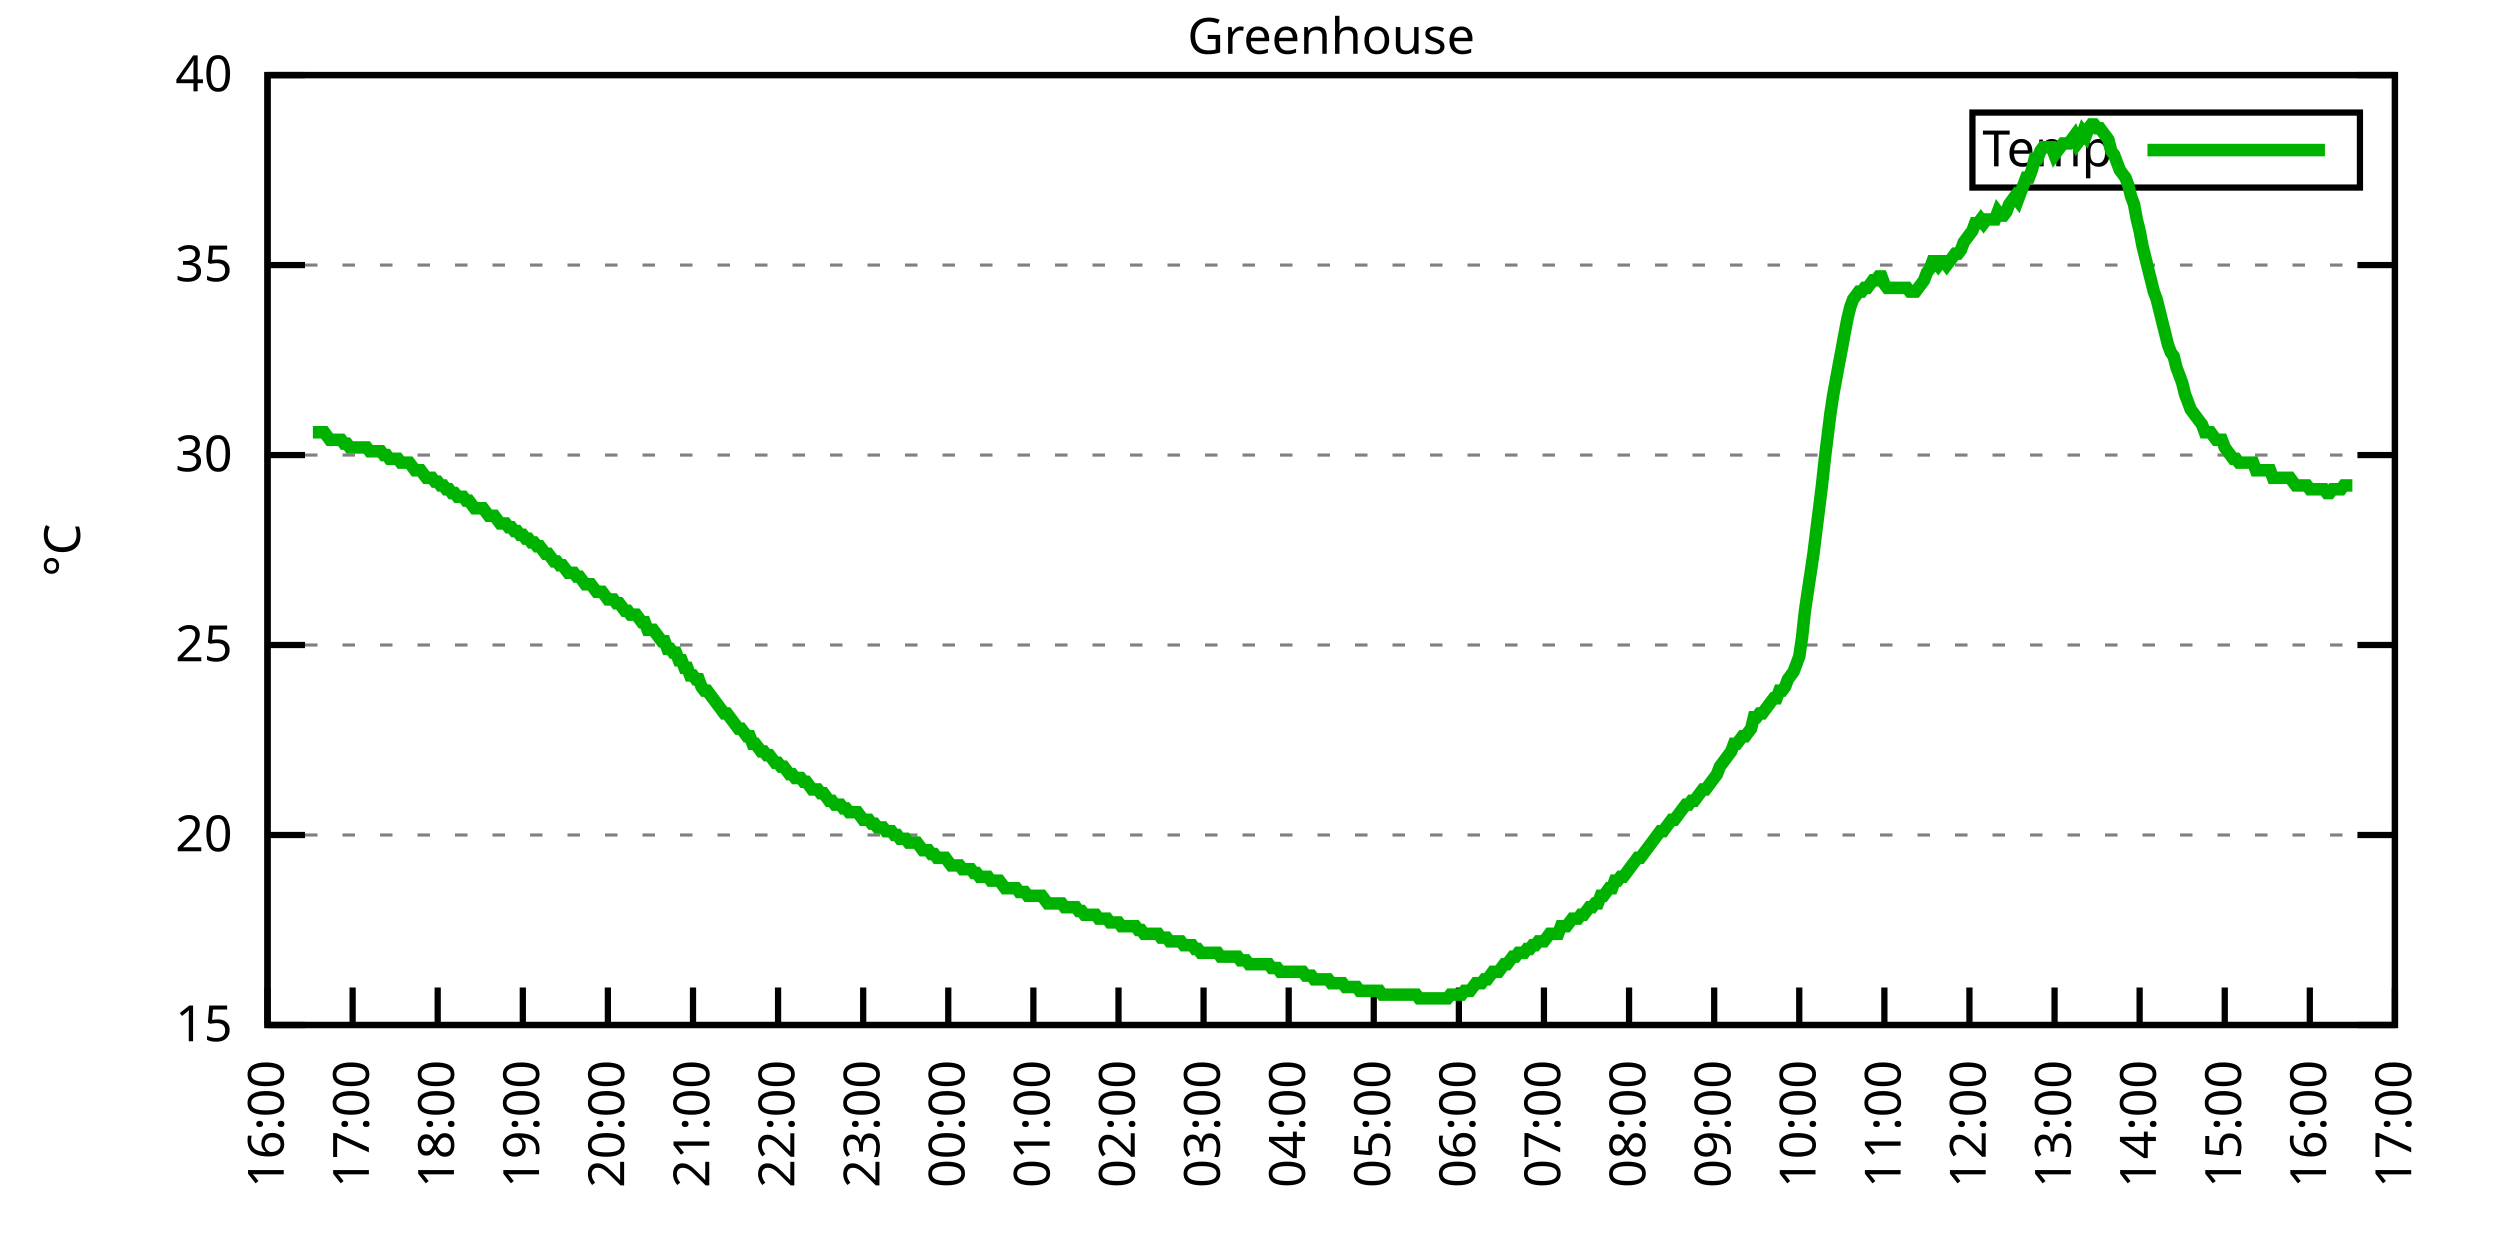
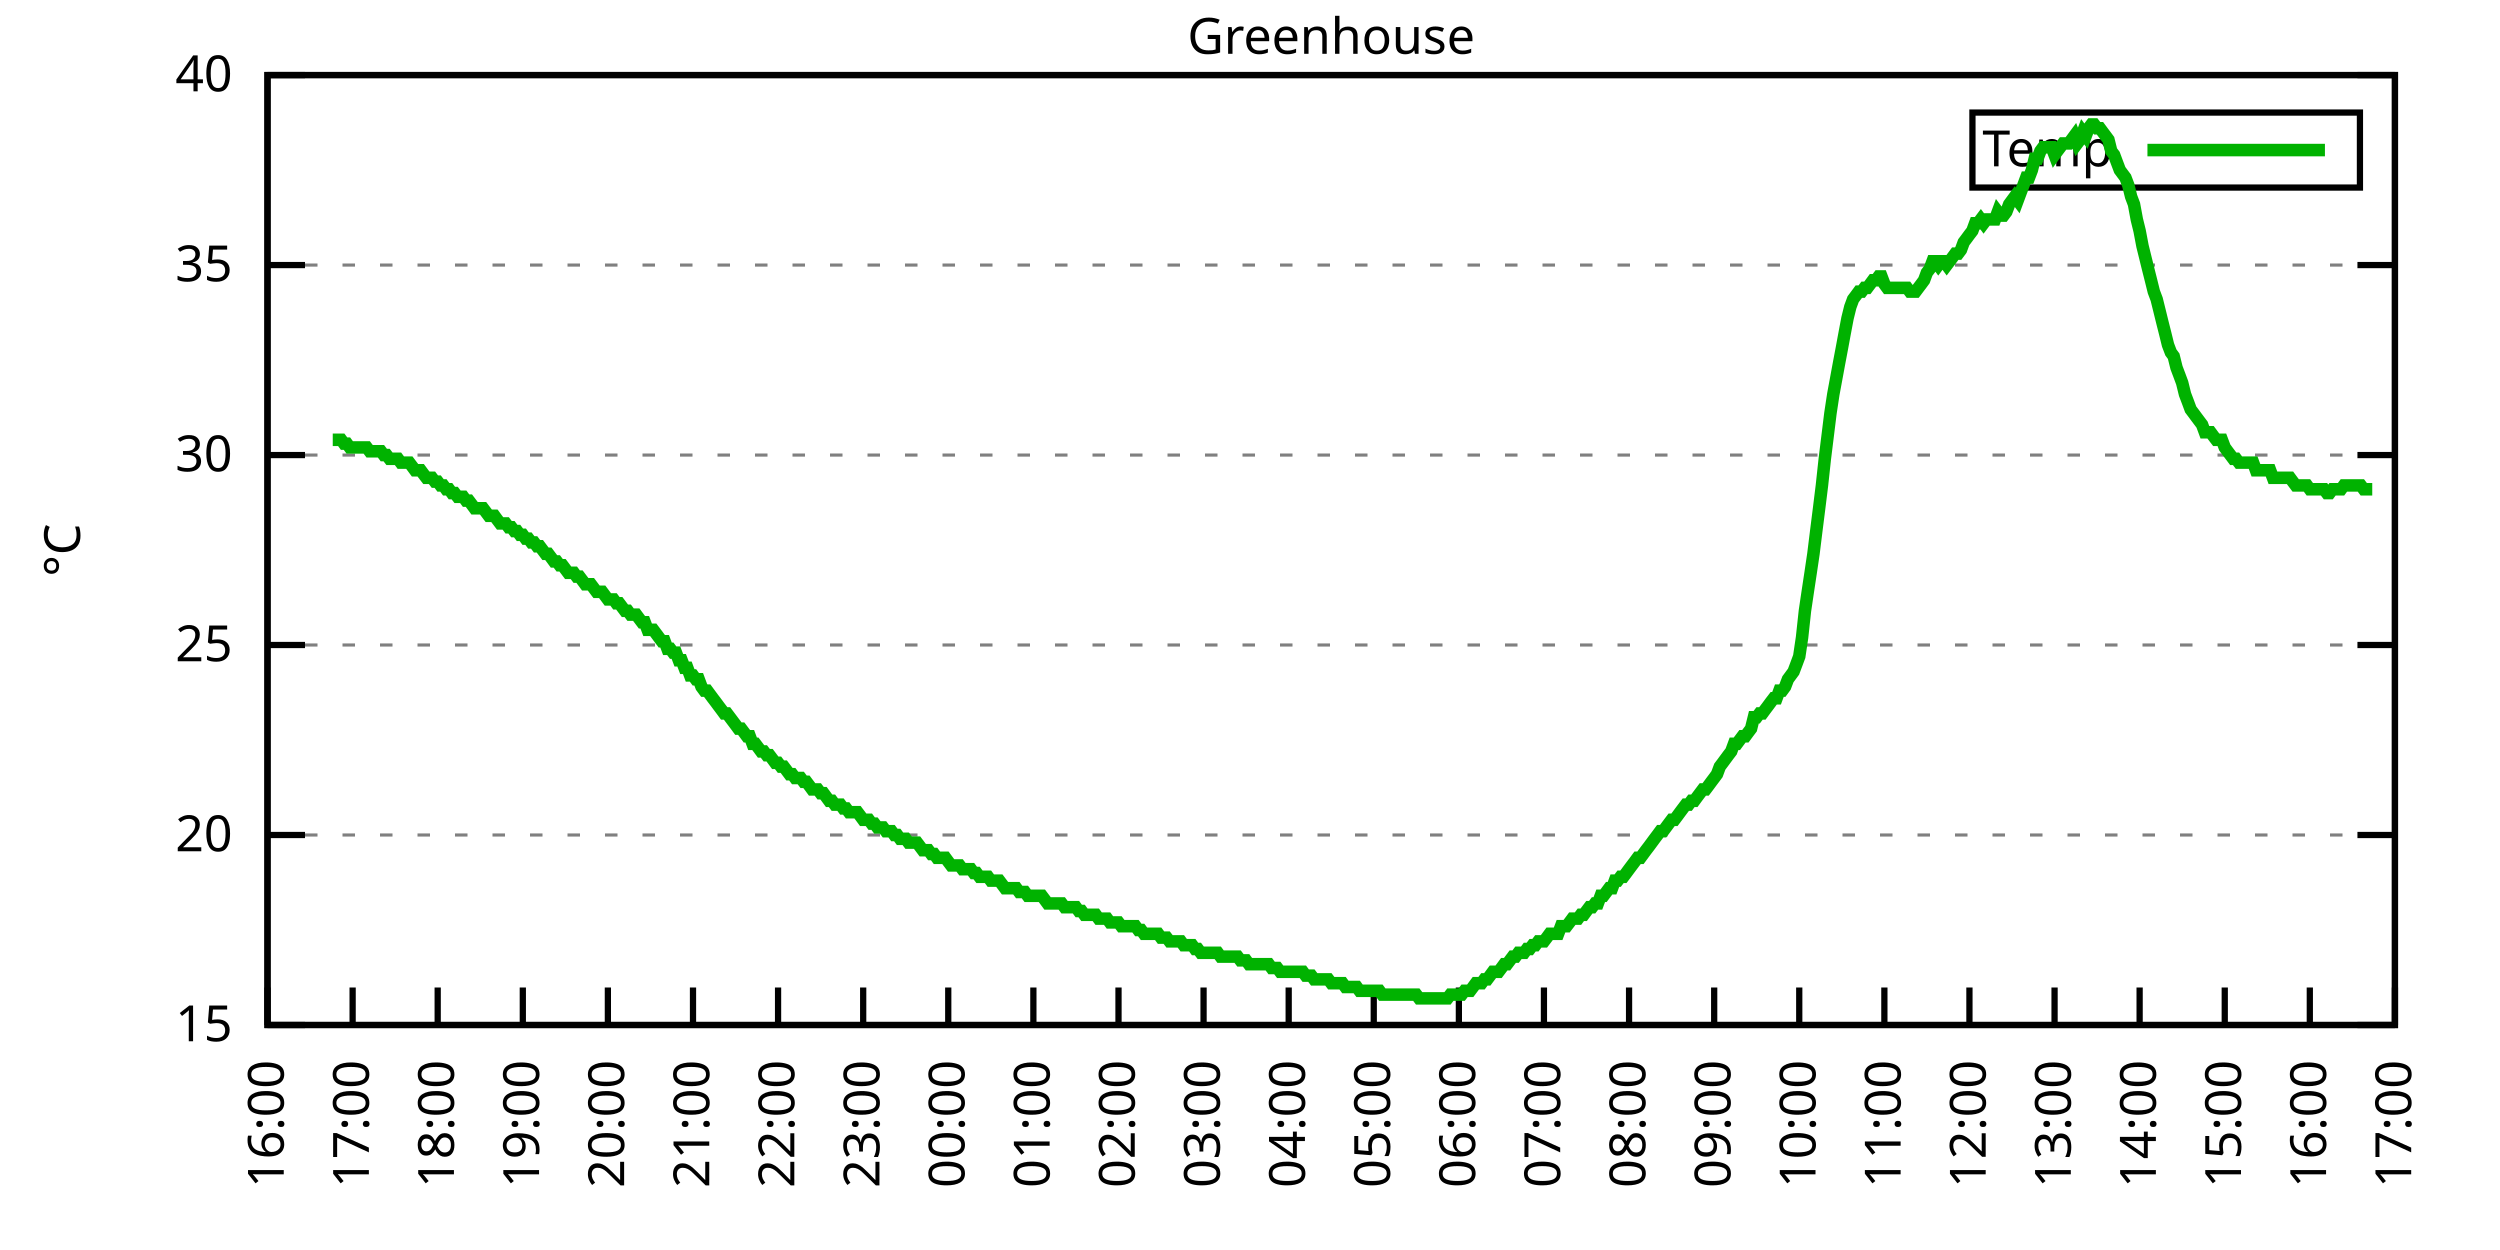
<svg xmlns="http://www.w3.org/2000/svg" xmlns:xlink="http://www.w3.org/1999/xlink" width="400" height="200" viewBox="0 0 400 200">
  <g id="gnuplot_canvas">
    <rect x="0" y="0" width="400" height="200" fill="none" />
    <defs>
      <circle id="gpDot" r="0.5" stroke-width="0.5" stroke="currentColor" />
      <path id="gpPt0" stroke-width="0.333" stroke="currentColor" d="M-1,0 h2 M0,-1 v2" />
      <path id="gpPt1" stroke-width="0.333" stroke="currentColor" d="M-1,-1 L1,1 M1,-1 L-1,1" />
      <path id="gpPt2" stroke-width="0.333" stroke="currentColor" d="M-1,0 L1,0 M0,-1 L0,1 M-1,-1 L1,1 M-1,1 L1,-1" />
      <rect id="gpPt3" stroke-width="0.333" stroke="currentColor" x="-1" y="-1" width="2" height="2" />
      <rect id="gpPt4" stroke-width="0.333" stroke="currentColor" fill="currentColor" x="-1" y="-1" width="2" height="2" />
      <circle id="gpPt5" stroke-width="0.333" stroke="currentColor" cx="0" cy="0" r="1" />
      <use xlink:href="#gpPt5" id="gpPt6" fill="currentColor" stroke="none" />
      <path id="gpPt7" stroke-width="0.333" stroke="currentColor" d="M0,-1.33 L-1.33,0.67 L1.33,0.67 z" />
      <use xlink:href="#gpPt7" id="gpPt8" fill="currentColor" stroke="none" />
      <use xlink:href="#gpPt7" id="gpPt9" stroke="currentColor" transform="rotate(180)" />
      <use xlink:href="#gpPt9" id="gpPt10" fill="currentColor" stroke="none" />
      <use xlink:href="#gpPt3" id="gpPt11" stroke="currentColor" transform="rotate(45)" />
      <use xlink:href="#gpPt11" id="gpPt12" fill="currentColor" stroke="none" />
      <path id="gpPt13" stroke-width="0.333" stroke="currentColor" d="M0,1.330 L1.265,0.411 L0.782,-1.067 L-0.782,-1.076 L-1.265,0.411 z" />
      <use xlink:href="#gpPt13" id="gpPt14" fill="currentColor" stroke="none" />
      <filter id="textbox" filterUnits="objectBoundingBox" x="0" y="0" height="1" width="1">
        <feFlood flood-color="white" flood-opacity="1" result="bgnd" />
        <feComposite in="SourceGraphic" in2="bgnd" operator="atop" />
      </filter>
      <filter id="greybox" filterUnits="objectBoundingBox" x="0" y="0" height="1" width="1">
        <feFlood flood-color="lightgrey" flood-opacity="1" result="grey" />
        <feComposite in="SourceGraphic" in2="grey" operator="atop" />
      </filter>
    </defs>
    <g fill="none" color="white" stroke="currentColor" stroke-width="1.00" stroke-linecap="butt" stroke-linejoin="miter">
</g>
    <g fill="none" color="black" stroke="currentColor" stroke-width="1.00" stroke-linecap="butt" stroke-linejoin="miter">
      <g stroke="none" shape-rendering="crispEdges">
        <polygon fill="rgb(255, 255, 255)" points="42.80,164.00 383.18,164.00 383.18,12.02 42.80,12.02 " />
      </g>
    </g>
    <g fill="none" color="black" stroke="currentColor" stroke-width="1.00" stroke-linecap="butt" stroke-linejoin="miter">
</g>
    <g fill="none" color="black" stroke="black" stroke-width="0.50" stroke-linecap="butt" stroke-linejoin="miter">
</g>
    <g fill="none" color="gray" stroke="currentColor" stroke-width="0.50" stroke-linecap="butt" stroke-linejoin="miter">
      <path stroke="gray" stroke-dasharray="2,4" class="gridline" d="M42.80,164.00 L383.19,164.00  " />
    </g>
    <g fill="none" color="gray" stroke="gray" stroke-width="1.00" stroke-linecap="butt" stroke-linejoin="miter">
</g>
    <g fill="none" color="black" stroke="currentColor" stroke-width="1.00" stroke-linecap="butt" stroke-linejoin="miter">
      <path stroke="black" d="M42.80,164.00 L48.80,164.00 M383.19,164.00 L377.19,164.00  " />
      <g transform="translate(37.20,166.60)" stroke="none" fill="black" font-family="Sans" font-size="8.00" text-anchor="end">
        <text>
          <tspan font-family="Sans"> 15</tspan>
        </text>
      </g>
    </g>
    <g fill="none" color="black" stroke="currentColor" stroke-width="1.00" stroke-linecap="butt" stroke-linejoin="miter">
</g>
    <g fill="none" color="black" stroke="black" stroke-width="0.50" stroke-linecap="butt" stroke-linejoin="miter">
</g>
    <g fill="none" color="gray" stroke="currentColor" stroke-width="0.50" stroke-linecap="butt" stroke-linejoin="miter">
      <path stroke="gray" stroke-dasharray="2,4" class="gridline" d="M42.80,133.60 L383.19,133.60  " />
    </g>
    <g fill="none" color="gray" stroke="gray" stroke-width="1.00" stroke-linecap="butt" stroke-linejoin="miter">
</g>
    <g fill="none" color="black" stroke="currentColor" stroke-width="1.00" stroke-linecap="butt" stroke-linejoin="miter">
      <path stroke="black" d="M42.80,133.60 L48.80,133.60 M383.19,133.60 L377.19,133.60  " />
      <g transform="translate(37.20,136.20)" stroke="none" fill="black" font-family="Sans" font-size="8.00" text-anchor="end">
        <text>
          <tspan font-family="Sans"> 20</tspan>
        </text>
      </g>
    </g>
    <g fill="none" color="black" stroke="currentColor" stroke-width="1.00" stroke-linecap="butt" stroke-linejoin="miter">
</g>
    <g fill="none" color="black" stroke="black" stroke-width="0.50" stroke-linecap="butt" stroke-linejoin="miter">
</g>
    <g fill="none" color="gray" stroke="currentColor" stroke-width="0.50" stroke-linecap="butt" stroke-linejoin="miter">
      <path stroke="gray" stroke-dasharray="2,4" class="gridline" d="M42.80,103.20 L383.19,103.20  " />
    </g>
    <g fill="none" color="gray" stroke="gray" stroke-width="1.00" stroke-linecap="butt" stroke-linejoin="miter">
</g>
    <g fill="none" color="black" stroke="currentColor" stroke-width="1.00" stroke-linecap="butt" stroke-linejoin="miter">
      <path stroke="black" d="M42.80,103.20 L48.80,103.20 M383.19,103.20 L377.19,103.20  " />
      <g transform="translate(37.20,105.80)" stroke="none" fill="black" font-family="Sans" font-size="8.00" text-anchor="end">
        <text>
          <tspan font-family="Sans"> 25</tspan>
        </text>
      </g>
    </g>
    <g fill="none" color="black" stroke="currentColor" stroke-width="1.00" stroke-linecap="butt" stroke-linejoin="miter">
</g>
    <g fill="none" color="black" stroke="black" stroke-width="0.50" stroke-linecap="butt" stroke-linejoin="miter">
</g>
    <g fill="none" color="gray" stroke="currentColor" stroke-width="0.50" stroke-linecap="butt" stroke-linejoin="miter">
      <path stroke="gray" stroke-dasharray="2,4" class="gridline" d="M42.80,72.81 L383.19,72.81  " />
    </g>
    <g fill="none" color="gray" stroke="gray" stroke-width="1.00" stroke-linecap="butt" stroke-linejoin="miter">
</g>
    <g fill="none" color="black" stroke="currentColor" stroke-width="1.00" stroke-linecap="butt" stroke-linejoin="miter">
      <path stroke="black" d="M42.80,72.81 L48.80,72.81 M383.19,72.81 L377.19,72.81  " />
      <g transform="translate(37.20,75.41)" stroke="none" fill="black" font-family="Sans" font-size="8.00" text-anchor="end">
        <text>
          <tspan font-family="Sans"> 30</tspan>
        </text>
      </g>
    </g>
    <g fill="none" color="black" stroke="currentColor" stroke-width="1.00" stroke-linecap="butt" stroke-linejoin="miter">
</g>
    <g fill="none" color="black" stroke="black" stroke-width="0.50" stroke-linecap="butt" stroke-linejoin="miter">
</g>
    <g fill="none" color="gray" stroke="currentColor" stroke-width="0.50" stroke-linecap="butt" stroke-linejoin="miter">
      <path stroke="gray" stroke-dasharray="2,4" class="gridline" d="M42.80,42.41 L383.19,42.41  " />
    </g>
    <g fill="none" color="gray" stroke="gray" stroke-width="1.00" stroke-linecap="butt" stroke-linejoin="miter">
</g>
    <g fill="none" color="black" stroke="currentColor" stroke-width="1.00" stroke-linecap="butt" stroke-linejoin="miter">
      <path stroke="black" d="M42.80,42.41 L48.80,42.41 M383.19,42.41 L377.19,42.41  " />
      <g transform="translate(37.20,45.01)" stroke="none" fill="black" font-family="Sans" font-size="8.00" text-anchor="end">
        <text>
          <tspan font-family="Sans"> 35</tspan>
        </text>
      </g>
    </g>
    <g fill="none" color="black" stroke="currentColor" stroke-width="1.00" stroke-linecap="butt" stroke-linejoin="miter">
</g>
    <g fill="none" color="black" stroke="black" stroke-width="0.50" stroke-linecap="butt" stroke-linejoin="miter">
</g>
    <g fill="none" color="gray" stroke="currentColor" stroke-width="0.50" stroke-linecap="butt" stroke-linejoin="miter">
      <path stroke="gray" stroke-dasharray="2,4" class="gridline" d="M42.80,12.01 L383.19,12.01  " />
    </g>
    <g fill="none" color="gray" stroke="gray" stroke-width="1.00" stroke-linecap="butt" stroke-linejoin="miter">
</g>
    <g fill="none" color="black" stroke="currentColor" stroke-width="1.00" stroke-linecap="butt" stroke-linejoin="miter">
      <path stroke="black" d="M42.80,12.01 L48.80,12.01 M383.19,12.01 L377.19,12.01  " />
      <g transform="translate(37.20,14.61)" stroke="none" fill="black" font-family="Sans" font-size="8.00" text-anchor="end">
        <text>
          <tspan font-family="Sans"> 40</tspan>
        </text>
      </g>
    </g>
    <g fill="none" color="black" stroke="currentColor" stroke-width="1.00" stroke-linecap="butt" stroke-linejoin="miter">
      <path stroke="black" d="M42.80,164.00 L42.80,158.00  " />
      <g transform="translate(45.40,169.60) rotate(270.00)" stroke="none" fill="black" font-family="Sans" font-size="8.00" text-anchor="end">
        <text>
          <tspan font-family="Sans">16:00</tspan>
        </text>
      </g>
    </g>
    <g fill="none" color="black" stroke="currentColor" stroke-width="1.00" stroke-linecap="butt" stroke-linejoin="miter">
      <path stroke="black" d="M56.42,164.00 L56.42,158.00  " />
      <g transform="translate(59.02,169.60) rotate(270.00)" stroke="none" fill="black" font-family="Sans" font-size="8.00" text-anchor="end">
        <text>
          <tspan font-family="Sans">17:00</tspan>
        </text>
      </g>
    </g>
    <g fill="none" color="black" stroke="currentColor" stroke-width="1.00" stroke-linecap="butt" stroke-linejoin="miter">
      <path stroke="black" d="M70.03,164.00 L70.03,158.00  " />
      <g transform="translate(72.63,169.60) rotate(270.00)" stroke="none" fill="black" font-family="Sans" font-size="8.00" text-anchor="end">
        <text>
          <tspan font-family="Sans">18:00</tspan>
        </text>
      </g>
    </g>
    <g fill="none" color="black" stroke="currentColor" stroke-width="1.00" stroke-linecap="butt" stroke-linejoin="miter">
      <path stroke="black" d="M83.65,164.00 L83.65,158.00  " />
      <g transform="translate(86.25,169.60) rotate(270.00)" stroke="none" fill="black" font-family="Sans" font-size="8.00" text-anchor="end">
        <text>
          <tspan font-family="Sans">19:00</tspan>
        </text>
      </g>
    </g>
    <g fill="none" color="black" stroke="currentColor" stroke-width="1.00" stroke-linecap="butt" stroke-linejoin="miter">
      <path stroke="black" d="M97.26,164.00 L97.26,158.00  " />
      <g transform="translate(99.86,169.60) rotate(270.00)" stroke="none" fill="black" font-family="Sans" font-size="8.00" text-anchor="end">
        <text>
          <tspan font-family="Sans">20:00</tspan>
        </text>
      </g>
    </g>
    <g fill="none" color="black" stroke="currentColor" stroke-width="1.00" stroke-linecap="butt" stroke-linejoin="miter">
      <path stroke="black" d="M110.88,164.00 L110.88,158.00  " />
      <g transform="translate(113.48,169.60) rotate(270.00)" stroke="none" fill="black" font-family="Sans" font-size="8.00" text-anchor="end">
        <text>
          <tspan font-family="Sans">21:00</tspan>
        </text>
      </g>
    </g>
    <g fill="none" color="black" stroke="currentColor" stroke-width="1.00" stroke-linecap="butt" stroke-linejoin="miter">
      <path stroke="black" d="M124.49,164.00 L124.49,158.00  " />
      <g transform="translate(127.09,169.60) rotate(270.00)" stroke="none" fill="black" font-family="Sans" font-size="8.00" text-anchor="end">
        <text>
          <tspan font-family="Sans">22:00</tspan>
        </text>
      </g>
    </g>
    <g fill="none" color="black" stroke="currentColor" stroke-width="1.00" stroke-linecap="butt" stroke-linejoin="miter">
      <path stroke="black" d="M138.11,164.00 L138.11,158.00  " />
      <g transform="translate(140.71,169.60) rotate(270.00)" stroke="none" fill="black" font-family="Sans" font-size="8.00" text-anchor="end">
        <text>
          <tspan font-family="Sans">23:00</tspan>
        </text>
      </g>
    </g>
    <g fill="none" color="black" stroke="currentColor" stroke-width="1.00" stroke-linecap="butt" stroke-linejoin="miter">
      <path stroke="black" d="M151.72,164.00 L151.72,158.00  " />
      <g transform="translate(154.32,169.60) rotate(270.00)" stroke="none" fill="black" font-family="Sans" font-size="8.00" text-anchor="end">
        <text>
          <tspan font-family="Sans">00:00</tspan>
        </text>
      </g>
    </g>
    <g fill="none" color="black" stroke="currentColor" stroke-width="1.00" stroke-linecap="butt" stroke-linejoin="miter">
      <path stroke="black" d="M165.34,164.00 L165.34,158.00  " />
      <g transform="translate(167.94,169.60) rotate(270.00)" stroke="none" fill="black" font-family="Sans" font-size="8.00" text-anchor="end">
        <text>
          <tspan font-family="Sans">01:00</tspan>
        </text>
      </g>
    </g>
    <g fill="none" color="black" stroke="currentColor" stroke-width="1.00" stroke-linecap="butt" stroke-linejoin="miter">
      <path stroke="black" d="M178.96,164.00 L178.96,158.00  " />
      <g transform="translate(181.56,169.60) rotate(270.00)" stroke="none" fill="black" font-family="Sans" font-size="8.00" text-anchor="end">
        <text>
          <tspan font-family="Sans">02:00</tspan>
        </text>
      </g>
    </g>
    <g fill="none" color="black" stroke="currentColor" stroke-width="1.00" stroke-linecap="butt" stroke-linejoin="miter">
      <path stroke="black" d="M192.57,164.00 L192.57,158.00  " />
      <g transform="translate(195.17,169.60) rotate(270.00)" stroke="none" fill="black" font-family="Sans" font-size="8.00" text-anchor="end">
        <text>
          <tspan font-family="Sans">03:00</tspan>
        </text>
      </g>
    </g>
    <g fill="none" color="black" stroke="currentColor" stroke-width="1.00" stroke-linecap="butt" stroke-linejoin="miter">
      <path stroke="black" d="M206.19,164.00 L206.19,158.00  " />
      <g transform="translate(208.79,169.60) rotate(270.00)" stroke="none" fill="black" font-family="Sans" font-size="8.00" text-anchor="end">
        <text>
          <tspan font-family="Sans">04:00</tspan>
        </text>
      </g>
    </g>
    <g fill="none" color="black" stroke="currentColor" stroke-width="1.00" stroke-linecap="butt" stroke-linejoin="miter">
      <path stroke="black" d="M219.80,164.00 L219.80,158.00  " />
      <g transform="translate(222.40,169.60) rotate(270.00)" stroke="none" fill="black" font-family="Sans" font-size="8.00" text-anchor="end">
        <text>
          <tspan font-family="Sans">05:00</tspan>
        </text>
      </g>
    </g>
    <g fill="none" color="black" stroke="currentColor" stroke-width="1.00" stroke-linecap="butt" stroke-linejoin="miter">
      <path stroke="black" d="M233.42,164.00 L233.42,158.00  " />
      <g transform="translate(236.02,169.60) rotate(270.00)" stroke="none" fill="black" font-family="Sans" font-size="8.00" text-anchor="end">
        <text>
          <tspan font-family="Sans">06:00</tspan>
        </text>
      </g>
    </g>
    <g fill="none" color="black" stroke="currentColor" stroke-width="1.00" stroke-linecap="butt" stroke-linejoin="miter">
      <path stroke="black" d="M247.03,164.00 L247.03,158.00  " />
      <g transform="translate(249.63,169.60) rotate(270.00)" stroke="none" fill="black" font-family="Sans" font-size="8.00" text-anchor="end">
        <text>
          <tspan font-family="Sans">07:00</tspan>
        </text>
      </g>
    </g>
    <g fill="none" color="black" stroke="currentColor" stroke-width="1.00" stroke-linecap="butt" stroke-linejoin="miter">
      <path stroke="black" d="M260.65,164.00 L260.65,158.00  " />
      <g transform="translate(263.25,169.60) rotate(270.00)" stroke="none" fill="black" font-family="Sans" font-size="8.00" text-anchor="end">
        <text>
          <tspan font-family="Sans">08:00</tspan>
        </text>
      </g>
    </g>
    <g fill="none" color="black" stroke="currentColor" stroke-width="1.00" stroke-linecap="butt" stroke-linejoin="miter">
      <path stroke="black" d="M274.27,164.00 L274.27,158.00  " />
      <g transform="translate(276.87,169.60) rotate(270.00)" stroke="none" fill="black" font-family="Sans" font-size="8.00" text-anchor="end">
        <text>
          <tspan font-family="Sans">09:00</tspan>
        </text>
      </g>
    </g>
    <g fill="none" color="black" stroke="currentColor" stroke-width="1.00" stroke-linecap="butt" stroke-linejoin="miter">
      <path stroke="black" d="M287.88,164.00 L287.88,158.00  " />
      <g transform="translate(290.48,169.60) rotate(270.00)" stroke="none" fill="black" font-family="Sans" font-size="8.00" text-anchor="end">
        <text>
          <tspan font-family="Sans">10:00</tspan>
        </text>
      </g>
    </g>
    <g fill="none" color="black" stroke="currentColor" stroke-width="1.00" stroke-linecap="butt" stroke-linejoin="miter">
      <path stroke="black" d="M301.50,164.00 L301.50,158.00  " />
      <g transform="translate(304.10,169.60) rotate(270.00)" stroke="none" fill="black" font-family="Sans" font-size="8.00" text-anchor="end">
        <text>
          <tspan font-family="Sans">11:00</tspan>
        </text>
      </g>
    </g>
    <g fill="none" color="black" stroke="currentColor" stroke-width="1.00" stroke-linecap="butt" stroke-linejoin="miter">
      <path stroke="black" d="M315.11,164.00 L315.11,158.00  " />
      <g transform="translate(317.71,169.60) rotate(270.00)" stroke="none" fill="black" font-family="Sans" font-size="8.00" text-anchor="end">
        <text>
          <tspan font-family="Sans">12:00</tspan>
        </text>
      </g>
    </g>
    <g fill="none" color="black" stroke="currentColor" stroke-width="1.00" stroke-linecap="butt" stroke-linejoin="miter">
      <path stroke="black" d="M328.73,164.00 L328.73,158.00  " />
      <g transform="translate(331.33,169.60) rotate(270.00)" stroke="none" fill="black" font-family="Sans" font-size="8.00" text-anchor="end">
        <text>
          <tspan font-family="Sans">13:00</tspan>
        </text>
      </g>
    </g>
    <g fill="none" color="black" stroke="currentColor" stroke-width="1.00" stroke-linecap="butt" stroke-linejoin="miter">
      <path stroke="black" d="M342.34,164.00 L342.34,158.00  " />
      <g transform="translate(344.94,169.60) rotate(270.00)" stroke="none" fill="black" font-family="Sans" font-size="8.00" text-anchor="end">
        <text>
          <tspan font-family="Sans">14:00</tspan>
        </text>
      </g>
    </g>
    <g fill="none" color="black" stroke="currentColor" stroke-width="1.00" stroke-linecap="butt" stroke-linejoin="miter">
      <path stroke="black" d="M355.96,164.00 L355.96,158.00  " />
      <g transform="translate(358.56,169.60) rotate(270.00)" stroke="none" fill="black" font-family="Sans" font-size="8.00" text-anchor="end">
        <text>
          <tspan font-family="Sans">15:00</tspan>
        </text>
      </g>
    </g>
    <g fill="none" color="black" stroke="currentColor" stroke-width="1.00" stroke-linecap="butt" stroke-linejoin="miter">
      <path stroke="black" d="M369.57,164.00 L369.57,158.00  " />
      <g transform="translate(372.17,169.60) rotate(270.00)" stroke="none" fill="black" font-family="Sans" font-size="8.00" text-anchor="end">
        <text>
          <tspan font-family="Sans">16:00</tspan>
        </text>
      </g>
    </g>
    <g fill="none" color="black" stroke="currentColor" stroke-width="1.00" stroke-linecap="butt" stroke-linejoin="miter">
      <path stroke="black" d="M383.19,164.00 L383.19,158.00  " />
      <g transform="translate(385.79,169.60) rotate(270.00)" stroke="none" fill="black" font-family="Sans" font-size="8.00" text-anchor="end">
        <text>
          <tspan font-family="Sans">17:00</tspan>
        </text>
      </g>
    </g>
    <g fill="none" color="black" stroke="currentColor" stroke-width="1.00" stroke-linecap="butt" stroke-linejoin="miter">
</g>
    <g fill="none" color="black" stroke="currentColor" stroke-width="1.00" stroke-linecap="butt" stroke-linejoin="miter">
      <path stroke="black" d="M42.80,12.01 L42.80,164.00 L383.19,164.00 L383.19,12.01 L42.80,12.01 Z  " />
    </g>
    <g fill="none" color="black" stroke="currentColor" stroke-width="1.00" stroke-linecap="butt" stroke-linejoin="miter">
</g>
    <g fill="none" color="black" stroke="currentColor" stroke-width="1.00" stroke-linecap="butt" stroke-linejoin="miter">
      <path stroke="black" d="M315.59,30.01 L315.59,18.01 L377.59,18.01 L377.59,30.01 L315.59,30.01 Z  " />
    </g>
    <g id="Greenhouse_plot_1">
      <g fill="none" color="white" stroke="black" stroke-width="2.00" stroke-linecap="butt" stroke-linejoin="miter">
</g>
      <g fill="none" color="black" stroke="currentColor" stroke-width="2.00" stroke-linecap="butt" stroke-linejoin="miter">
        <g transform="translate(337.99,26.61)" stroke="none" fill="black" font-family="Sans" font-size="8.00" text-anchor="end">
          <text>
            <tspan font-family="Sans">Temp</tspan>
          </text>
        </g>
      </g>
      <g fill="none" color="black" stroke="currentColor" stroke-width="2.00" stroke-linecap="butt" stroke-linejoin="miter">
-         <path stroke="rgb(  0, 178,   0)" d="M343.59,24.01 L371.99,24.01 M50.06,69.16 L50.52,69.16 L50.97,69.16 L51.42,69.16 L51.88,69.16 L52.33,69.77   L52.78,70.37 L53.24,70.37 L53.69,70.37 L54.15,70.37 L54.60,70.37 L55.05,70.98 L55.51,70.98 L55.96,71.59   L56.42,71.59 L56.87,71.59 L57.32,71.59 L57.78,71.59 L58.23,71.59 L58.68,71.59 L59.14,72.20 L59.59,72.20   L60.05,72.20 L60.50,72.20 L60.95,72.20 L61.41,72.81 L61.86,72.81 L62.32,73.41 L62.77,73.41 L63.22,73.41   L63.68,73.41 L64.13,74.02 L64.58,74.02 L65.04,74.02 L65.49,74.02 L65.95,74.63 L66.40,75.24 L66.85,75.24   L67.31,75.24 L67.76,75.85 L68.22,76.45 L68.67,76.45 L69.12,76.45 L69.58,77.06 L70.03,77.06 L70.49,77.67   L70.94,77.67 L71.39,78.28 L71.85,78.28 L72.30,78.89 L72.75,78.89 L73.21,79.49 L73.66,79.49 L74.12,79.49   L74.57,80.10 L75.02,80.10 L75.48,80.71 L75.93,81.32 L76.39,81.32 L76.84,81.32 L77.29,81.32 L77.75,81.93   L78.20,82.53 L78.65,82.53 L79.11,82.53 L79.56,83.14 L80.02,83.75 L80.47,83.75 L80.92,83.75 L81.38,84.36   L81.83,84.36 L82.29,84.97 L82.74,84.97 L83.19,85.57 L83.65,85.57 L84.10,86.18 L84.55,86.18 L85.01,86.79   L85.46,86.79 L85.92,87.40 L86.37,87.40 L86.82,88.00 L87.28,88.61 L87.73,88.61 L88.19,89.22 L88.64,89.83   L89.09,89.83 L89.55,90.44 L90.00,90.44 L90.45,91.04 L90.91,91.65 L91.36,91.65 L91.82,91.65 L92.27,92.26   L92.72,92.26 L93.18,92.87 L93.63,93.48 L94.09,93.48 L94.54,93.48 L94.99,94.08 L95.45,94.69 L95.90,94.69   L96.35,94.69 L97.26,95.91 L97.72,95.91 L98.17,95.91 L98.62,96.52 L99.08,96.52 L99.53,97.12 L99.99,97.73   L100.44,97.73 L100.89,98.34 L101.35,98.34 L101.80,98.34 L102.25,98.95 L102.71,99.56 L103.16,99.56 L103.62,100.77   L104.07,100.77 L104.52,100.77 L104.98,101.38 L105.43,101.99 L105.89,102.60 L106.34,102.60 L106.79,103.81 L107.25,103.81   L107.70,104.42 L108.15,104.42 L108.61,105.64 L109.06,105.64 L109.52,106.85 L109.97,106.85 L110.42,108.07 L110.88,108.07   L111.33,108.68 L111.79,108.68 L112.24,109.89 L112.69,110.50 L113.15,110.50 L113.60,111.11 L114.05,111.72 L114.51,112.32   L114.96,112.93 L115.42,113.54 L115.87,114.15 L116.32,114.15 L116.78,114.76 L117.23,115.36 L117.69,115.97 L118.14,116.58   L118.59,116.58 L119.05,117.19 L119.50,117.80 L119.96,117.80 L120.41,119.01 L120.86,119.01 L121.32,119.62 L121.77,120.23   L122.22,120.23 L122.68,120.83 L123.13,120.83 L123.59,121.44 L124.04,122.05 L124.49,122.05 L124.95,122.66 L125.40,122.66   L125.86,123.27 L126.31,123.87 L126.76,123.87 L127.22,124.48 L127.67,124.48 L128.12,124.48 L128.58,125.09 L129.03,125.09   L129.49,125.70 L129.94,126.31 L130.39,126.31 L130.85,126.31 L131.30,126.91 L131.76,126.91 L132.21,127.52 L132.66,128.13   L133.12,128.13 L133.57,128.74 L134.02,128.74 L134.48,128.74 L134.93,129.35 L135.39,129.35 L135.84,129.95 L136.29,129.95   L136.75,129.95 L137.20,129.95 L137.66,130.56 L138.11,131.17 L138.56,131.17 L139.02,131.17 L139.47,131.78 L139.92,131.78   L140.38,132.39 L140.83,132.39 L141.29,132.39 L141.74,132.99 L142.19,132.99 L142.65,132.99 L143.10,133.60 L143.56,133.60   L144.01,134.21 L144.46,134.21 L144.92,134.21 L145.37,134.82 L145.82,134.82 L146.28,134.82 L146.73,134.82 L147.19,135.43   L147.64,136.03 L148.09,136.03 L148.55,136.03 L149.00,136.64 L149.46,136.64 L149.91,137.25 L150.36,137.25 L150.82,137.25   L151.27,137.25 L151.72,137.86 L152.18,138.47 L152.63,138.47 L153.09,138.47 L153.54,138.47 L153.99,139.07 L154.45,139.07   L154.90,139.07 L155.36,139.07 L155.81,139.68 L156.26,139.68 L156.72,140.29 L157.17,140.29 L157.62,140.29 L158.08,140.29   L158.53,140.90 L158.99,140.90 L159.44,140.90 L159.89,140.90 L160.35,141.51 L160.80,142.11 L161.26,142.11 L161.71,142.11   L162.16,142.11 L162.62,142.11 L163.07,142.72 L163.52,142.72 L163.98,142.72 L164.43,143.33 L164.89,143.33 L165.34,143.33   L165.79,143.33 L166.25,143.33 L166.70,143.33 L167.16,143.94 L167.61,144.55 L168.06,144.55 L168.52,144.55 L168.97,144.55   L169.43,144.55 L169.88,144.55 L170.33,145.15 L170.79,145.15 L171.24,145.15 L171.69,145.15 L172.15,145.15 L172.60,145.76   L173.06,145.76 L173.51,146.37 L173.96,146.37 L174.42,146.37 L174.87,146.37 L175.33,146.37 L175.78,146.98 L176.23,146.98   L176.69,146.98 L177.14,146.98 L177.59,147.59 L178.05,147.59 L178.50,147.59 L178.96,147.59 L179.41,148.19 L179.86,148.19   L180.32,148.19 L180.77,148.19 L181.23,148.19 L181.68,148.19 L182.13,148.80 L182.59,148.80 L183.04,149.41 L183.49,149.41   L183.95,149.41 L184.40,149.41 L184.86,149.41 L185.31,149.41 L185.76,150.02 L186.22,150.02 L186.67,150.02 L187.13,150.62   L187.58,150.62 L188.03,150.62 L188.49,150.62 L188.94,150.62 L189.39,151.23 L189.85,151.23 L190.30,151.23 L190.76,151.23   L191.21,151.84 L191.66,151.84 L192.12,152.45 L192.57,152.45 L193.03,152.45 L193.48,152.45 L193.93,152.45 L194.39,152.45   L194.84,152.45 L195.29,153.06 L195.75,153.06 L196.20,153.06 L196.66,153.06 L197.11,153.06 L197.56,153.06 L198.02,153.06   L198.47,153.66 L198.93,153.66 L199.38,153.66 L199.83,154.27 L200.29,154.27 L200.74,154.27 L201.19,154.27 L201.65,154.27   L202.10,154.27 L202.56,154.27 L203.01,154.27 L203.46,154.88 L203.92,154.88 L204.37,154.88 L204.83,155.49 L205.28,155.49   L205.73,155.49 L206.19,155.49 L206.64,155.49 L207.09,155.49 L207.55,155.49 L208.00,155.49 L208.46,155.49 L208.91,156.10   L209.36,156.10 L209.82,156.10 L210.27,156.70 L210.73,156.70 L211.18,156.70 L211.63,156.70 L212.09,156.70 L212.54,156.70   L213.00,157.31 L213.45,157.31 L213.90,157.31 L214.36,157.31 L214.81,157.31 L215.26,157.92 L215.72,157.92 L216.17,157.92   L216.63,157.92 L217.08,157.92 L217.53,158.53 L217.99,158.53 L218.44,158.53 L218.90,158.53 L219.35,158.53 L219.80,158.53   L220.26,158.53 L220.71,158.53 L221.16,159.14 L221.62,159.14 L222.07,159.14 L222.53,159.14 L222.98,159.14 L223.43,159.14   L223.89,159.14 L224.34,159.14 L224.80,159.14 L225.25,159.14 L225.70,159.14 L226.16,159.14 L226.61,159.14 L227.06,159.74   L227.52,159.74 L227.97,159.74 L228.43,159.74 L228.88,159.74 L229.33,159.74 L229.79,159.74 L230.24,159.74 L230.70,159.74   L231.15,159.74 L231.60,159.74 L232.06,159.14 L232.51,159.14 L232.96,159.14 L233.42,159.14 L233.87,159.14 L234.33,158.53   L234.78,158.53 L235.23,158.53 L235.69,157.92 L236.14,157.31 L236.60,157.31 L237.05,157.31 L237.50,156.70 L237.96,156.70   L238.41,156.10 L238.86,155.49 L239.32,155.49 L239.77,155.49 L240.23,154.88 L240.68,154.27 L241.13,154.27 L241.59,153.66   L242.04,153.06 L242.50,153.06 L242.95,152.45 L243.40,152.45 L243.86,152.45 L244.31,151.84 L244.76,151.84 L245.22,151.23   L245.67,151.23 L246.13,150.62 L246.58,150.62 L247.03,150.62 L247.49,150.02 L247.94,149.41 L248.40,149.41 L248.85,149.41   L249.30,149.41 L249.76,148.19 L250.21,148.19 L250.66,148.19 L251.12,147.59 L251.57,146.98 L252.03,146.98 L252.48,146.98   L252.93,146.37 L253.39,146.37 L253.84,145.76 L254.30,145.15 L254.75,145.15 L255.20,144.55 L255.66,144.55 L256.11,143.33   L256.56,143.33 L257.02,142.72 L257.47,142.11 L257.93,142.11 L258.38,140.90 L258.83,140.90 L259.29,140.29 L259.74,140.29   L260.20,139.68 L260.65,139.07 L261.10,138.47 L261.56,137.86 L262.01,137.25 L262.47,137.25 L262.92,136.64 L263.37,136.03   L263.83,135.43 L264.28,134.82 L264.73,134.21 L265.19,133.60 L265.64,132.99 L266.10,132.99 L266.55,132.39 L267.00,131.78   L267.46,131.17 L267.91,131.17 L268.37,130.56 L268.82,129.95 L269.27,129.35 L269.73,128.74 L270.18,128.74 L270.63,128.13   L271.09,128.13 L271.54,127.52 L272.00,126.91 L272.45,126.31 L272.90,126.31 L273.36,125.70 L273.81,125.09 L274.27,124.48   L274.72,123.87 L275.17,122.66 L275.63,122.05 L276.08,121.44 L276.53,120.83 L276.99,120.23 L277.44,119.01 L277.90,119.01   L278.35,118.40 L278.80,117.80 L279.26,117.80 L279.71,117.19 L280.17,116.58 L280.62,114.76 L281.07,114.76 L281.53,114.15   L281.98,114.15 L282.43,113.54 L282.89,112.93 L283.34,112.32 L283.80,111.72 L284.25,111.72 L284.70,110.50 L285.16,110.50   L285.61,109.89 L286.07,108.68 L286.52,108.07 L286.97,107.46 L287.43,106.24 L287.88,105.03 L288.33,101.99 L288.79,97.73   L289.24,94.69 L289.70,91.65 L290.15,88.61 L290.60,84.97 L291.06,81.32 L291.51,77.67 L291.97,73.41 L292.42,69.77   L292.87,66.12 L293.33,63.08 L293.78,60.65 L294.23,58.21 L294.69,55.78 L295.14,53.35 L295.60,50.92 L296.05,49.10   L296.50,47.88 L296.96,47.27 L297.41,46.66 L297.87,46.66 L298.32,46.06 L298.77,46.06 L299.23,45.45 L299.68,44.84   L300.13,44.84 L300.59,44.23 L301.04,44.23 L301.50,45.45 L301.95,46.06 L302.40,46.06 L302.86,46.06 L303.31,46.06   L303.77,46.06 L304.22,46.06 L304.67,46.06 L305.13,46.06 L305.58,46.66 L306.03,46.66 L306.49,46.66 L306.94,46.06   L307.40,45.45 L307.85,44.84 L308.30,43.62 L308.76,43.02 L309.21,41.80 L309.67,41.80 L310.12,42.41 L310.57,41.80   L311.03,41.80 L311.48,42.41 L311.94,41.80 L312.39,41.19 L312.84,40.58 L313.30,40.58 L313.75,39.98 L314.20,38.76   L314.66,38.15 L315.11,37.54 L315.57,36.94 L316.02,35.72 L316.47,35.72 L316.93,35.11 L317.38,35.72 L317.84,35.11   L318.29,35.11 L318.74,35.11 L319.20,35.11 L319.65,33.90 L320.10,34.50 L320.56,34.50 L321.01,33.90 L321.47,32.68   L321.92,32.07 L322.37,31.46 L322.83,32.07 L323.28,30.86 L323.74,29.64 L324.19,28.42 L324.64,28.42 L325.10,27.21   L325.55,25.39 L326.00,25.39 L326.46,24.17 L326.91,23.56 L327.37,23.56 L327.82,23.56 L328.27,23.56 L328.73,24.78   L329.18,24.17 L329.64,23.56 L330.09,22.95 L330.54,22.95 L331.00,22.95 L331.45,22.35 L331.90,21.74 L332.36,22.95   L332.81,22.35 L333.27,21.13 L333.72,21.74 L334.17,20.52 L334.63,19.91 L335.08,19.91 L335.54,20.52 L335.99,20.52   L336.44,21.13 L336.90,21.74 L337.35,22.35 L337.80,24.17 L338.26,24.78 L338.71,25.99 L339.17,27.21 L339.62,27.82   L340.07,28.42 L340.53,29.64 L340.98,31.46 L341.44,32.68 L341.89,35.11 L342.34,36.94 L342.80,39.37 L343.25,41.19   L343.70,43.02 L344.16,44.84 L344.61,46.66 L345.07,47.88 L345.52,49.70 L345.97,51.53 L346.43,53.35 L346.88,55.18   L347.34,56.39 L347.79,57.00 L348.24,58.82 L348.70,60.04 L349.15,61.25 L349.60,63.08 L350.06,64.29 L350.51,65.51   L350.97,66.12 L351.42,66.73 L351.87,67.33 L352.33,67.94 L352.78,69.16 L353.24,69.16 L353.69,69.16 L354.14,69.77   L354.60,70.37 L355.05,70.37 L355.50,70.37 L355.96,71.59 L356.41,72.20 L356.87,72.81 L357.32,73.41 L357.77,73.41   L358.23,74.02 L358.68,74.02 L359.14,74.02 L359.59,74.02 L360.04,74.02 L360.50,74.02 L360.95,75.24 L361.41,75.24   L361.86,75.24 L362.31,75.24 L362.77,75.24 L363.22,75.24 L363.67,76.45 L364.13,76.45 L364.58,76.45 L365.04,76.45   L365.49,76.45 L365.94,76.45 L366.40,76.45 L366.85,77.06 L367.31,77.67 L367.76,77.67 L368.21,77.67 L368.67,77.67   L369.12,77.67 L369.57,78.28 L370.03,78.28 L370.48,78.28 L370.94,78.28 L371.39,78.28 L371.84,78.28 L372.30,78.89   L372.75,78.89 L373.21,78.28 L373.66,78.28 L374.11,78.28 L374.57,78.28 L375.02,77.67 L375.47,77.67 L375.93,77.67   L376.38,77.67  " />
+         <path stroke="rgb(  0, 178,   0)" d="M343.59,24.01 L371.99,24.01 M53.24,70.37 L53.69,70.37 L54.15,70.37 L54.60,70.37 L55.05,70.98 L55.51,70.98   L55.96,71.59 L56.42,71.59 L56.87,71.59 L57.32,71.59 L57.78,71.59 L58.23,71.59 L58.68,71.59 L59.14,72.20   L59.59,72.20 L60.05,72.20 L60.50,72.20 L60.95,72.20 L61.41,72.81 L61.86,72.81 L62.32,73.41 L62.77,73.41   L63.22,73.41 L63.68,73.41 L64.13,74.02 L64.58,74.02 L65.04,74.02 L65.49,74.02 L65.95,74.63 L66.40,75.24   L66.85,75.24 L67.31,75.24 L67.76,75.85 L68.22,76.45 L68.67,76.45 L69.12,76.45 L69.58,77.06 L70.03,77.06   L70.49,77.67 L70.94,77.67 L71.39,78.28 L71.85,78.28 L72.30,78.89 L72.75,78.89 L73.21,79.49 L73.66,79.49   L74.12,79.49 L74.57,80.10 L75.02,80.10 L75.48,80.71 L75.93,81.32 L76.39,81.32 L76.84,81.32 L77.29,81.32   L77.75,81.93 L78.20,82.53 L78.65,82.53 L79.11,82.53 L79.56,83.14 L80.02,83.75 L80.47,83.75 L80.92,83.75   L81.38,84.36 L81.83,84.36 L82.29,84.97 L82.74,84.97 L83.19,85.57 L83.65,85.57 L84.10,86.18 L84.55,86.18   L85.01,86.79 L85.46,86.79 L85.92,87.40 L86.37,87.40 L86.82,88.00 L87.28,88.61 L87.73,88.61 L88.19,89.22   L88.64,89.83 L89.09,89.83 L89.55,90.44 L90.00,90.44 L90.45,91.04 L90.91,91.65 L91.36,91.65 L91.82,91.65   L92.27,92.26 L92.72,92.26 L93.18,92.87 L93.63,93.48 L94.09,93.48 L94.54,93.48 L94.99,94.08 L95.45,94.69   L95.90,94.69 L96.35,94.69 L97.26,95.91 L97.72,95.91 L98.17,95.91 L98.62,96.52 L99.08,96.52 L99.53,97.12   L99.99,97.73 L100.44,97.73 L100.89,98.34 L101.35,98.34 L101.80,98.34 L102.25,98.95 L102.71,99.56 L103.16,99.56   L103.62,100.77 L104.07,100.77 L104.52,100.77 L104.98,101.38 L105.43,101.99 L105.89,102.60 L106.34,102.60 L106.79,103.81   L107.25,103.81 L107.70,104.42 L108.15,104.42 L108.61,105.64 L109.06,105.64 L109.52,106.85 L109.97,106.85 L110.42,108.07   L110.88,108.07 L111.33,108.68 L111.79,108.68 L112.24,109.89 L112.69,110.50 L113.15,110.50 L113.60,111.11 L114.05,111.72   L114.51,112.32 L114.96,112.93 L115.42,113.54 L115.87,114.15 L116.32,114.15 L116.78,114.76 L117.23,115.36 L117.69,115.97   L118.14,116.58 L118.59,116.58 L119.05,117.19 L119.50,117.80 L119.96,117.80 L120.41,119.01 L120.86,119.01 L121.32,119.62   L121.77,120.23 L122.22,120.23 L122.68,120.83 L123.13,120.83 L123.59,121.44 L124.04,122.05 L124.49,122.05 L124.95,122.66   L125.40,122.66 L125.86,123.27 L126.31,123.87 L126.76,123.87 L127.22,124.48 L127.67,124.48 L128.12,124.48 L128.58,125.09   L129.03,125.09 L129.49,125.70 L129.94,126.31 L130.39,126.31 L130.85,126.31 L131.30,126.91 L131.76,126.91 L132.21,127.52   L132.66,128.13 L133.12,128.13 L133.57,128.74 L134.02,128.74 L134.48,128.74 L134.93,129.35 L135.39,129.35 L135.84,129.95   L136.29,129.95 L136.75,129.95 L137.20,129.95 L137.66,130.56 L138.11,131.17 L138.56,131.17 L139.02,131.17 L139.47,131.78   L139.92,131.78 L140.38,132.39 L140.83,132.39 L141.29,132.39 L141.74,132.99 L142.19,132.99 L142.65,132.99 L143.10,133.60   L143.56,133.60 L144.01,134.21 L144.46,134.21 L144.92,134.21 L145.37,134.82 L145.82,134.82 L146.28,134.82 L146.73,134.82   L147.19,135.43 L147.64,136.03 L148.09,136.03 L148.55,136.03 L149.00,136.64 L149.46,136.64 L149.91,137.25 L150.36,137.25   L150.82,137.25 L151.27,137.25 L151.72,137.86 L152.18,138.47 L152.63,138.47 L153.09,138.47 L153.54,138.47 L153.99,139.07   L154.45,139.07 L154.90,139.07 L155.36,139.07 L155.81,139.68 L156.26,139.68 L156.72,140.29 L157.17,140.29 L157.62,140.29   L158.08,140.29 L158.53,140.90 L158.99,140.90 L159.44,140.90 L159.89,140.90 L160.35,141.51 L160.80,142.11 L161.26,142.11   L161.71,142.11 L162.16,142.11 L162.62,142.11 L163.07,142.72 L163.52,142.72 L163.98,142.72 L164.43,143.33 L164.89,143.33   L165.34,143.33 L165.79,143.33 L166.25,143.33 L166.70,143.33 L167.16,143.94 L167.61,144.55 L168.06,144.55 L168.52,144.55   L168.97,144.55 L169.43,144.55 L169.88,144.55 L170.33,145.15 L170.79,145.15 L171.24,145.15 L171.69,145.15 L172.15,145.15   L172.60,145.76 L173.06,145.76 L173.51,146.37 L173.96,146.37 L174.42,146.37 L174.87,146.37 L175.33,146.37 L175.78,146.98   L176.23,146.98 L176.69,146.98 L177.14,146.98 L177.59,147.59 L178.05,147.59 L178.50,147.59 L178.96,147.59 L179.41,148.19   L179.86,148.19 L180.32,148.19 L180.77,148.19 L181.23,148.19 L181.68,148.19 L182.13,148.80 L182.59,148.80 L183.04,149.41   L183.49,149.41 L183.95,149.41 L184.40,149.41 L184.86,149.41 L185.31,149.41 L185.76,150.02 L186.22,150.02 L186.67,150.02   L187.13,150.62 L187.58,150.62 L188.03,150.62 L188.49,150.62 L188.94,150.62 L189.39,151.23 L189.85,151.23 L190.30,151.23   L190.76,151.23 L191.21,151.84 L191.66,151.84 L192.12,152.45 L192.57,152.45 L193.03,152.45 L193.48,152.45 L193.93,152.45   L194.39,152.45 L194.84,152.45 L195.29,153.06 L195.75,153.06 L196.20,153.06 L196.66,153.06 L197.11,153.06 L197.56,153.06   L198.02,153.06 L198.47,153.66 L198.93,153.66 L199.38,153.66 L199.83,154.27 L200.29,154.27 L200.74,154.27 L201.19,154.27   L201.65,154.27 L202.10,154.27 L202.56,154.27 L203.01,154.27 L203.46,154.88 L203.92,154.88 L204.37,154.88 L204.83,155.49   L205.28,155.49 L205.73,155.49 L206.19,155.49 L206.64,155.49 L207.09,155.49 L207.55,155.49 L208.00,155.49 L208.46,155.49   L208.91,156.10 L209.36,156.10 L209.82,156.10 L210.27,156.70 L210.73,156.70 L211.18,156.70 L211.63,156.70 L212.09,156.70   L212.54,156.70 L213.00,157.31 L213.45,157.31 L213.90,157.31 L214.36,157.31 L214.81,157.31 L215.26,157.92 L215.72,157.92   L216.17,157.92 L216.63,157.92 L217.08,157.92 L217.53,158.53 L217.99,158.53 L218.44,158.53 L218.90,158.53 L219.35,158.53   L219.80,158.53 L220.26,158.53 L220.71,158.53 L221.16,159.14 L221.62,159.14 L222.07,159.14 L222.53,159.14 L222.98,159.14   L223.43,159.14 L223.89,159.14 L224.34,159.14 L224.80,159.14 L225.25,159.14 L225.70,159.14 L226.16,159.14 L226.61,159.14   L227.06,159.74 L227.52,159.74 L227.97,159.74 L228.43,159.74 L228.88,159.74 L229.33,159.74 L229.79,159.74 L230.24,159.74   L230.70,159.74 L231.15,159.74 L231.60,159.74 L232.06,159.14 L232.51,159.14 L232.96,159.14 L233.42,159.14 L233.87,159.14   L234.33,158.53 L234.78,158.53 L235.23,158.53 L235.69,157.92 L236.14,157.31 L236.60,157.31 L237.05,157.31 L237.50,156.70   L237.96,156.70 L238.41,156.10 L238.86,155.49 L239.32,155.49 L239.77,155.49 L240.23,154.88 L240.68,154.27 L241.13,154.27   L241.59,153.66 L242.04,153.06 L242.50,153.06 L242.95,152.45 L243.40,152.45 L243.86,152.45 L244.31,151.84 L244.76,151.84   L245.22,151.23 L245.67,151.23 L246.13,150.62 L246.58,150.62 L247.03,150.62 L247.49,150.02 L247.94,149.41 L248.40,149.41   L248.85,149.41 L249.30,149.41 L249.76,148.19 L250.21,148.19 L250.66,148.19 L251.12,147.59 L251.57,146.98 L252.03,146.98   L252.48,146.98 L252.93,146.37 L253.39,146.37 L253.84,145.76 L254.30,145.15 L254.75,145.15 L255.20,144.55 L255.66,144.55   L256.11,143.33 L256.56,143.33 L257.02,142.72 L257.47,142.11 L257.93,142.11 L258.38,140.90 L258.83,140.90 L259.29,140.29   L259.74,140.29 L260.20,139.68 L260.65,139.07 L261.10,138.47 L261.56,137.86 L262.01,137.25 L262.47,137.25 L262.92,136.64   L263.37,136.03 L263.83,135.43 L264.28,134.82 L264.73,134.21 L265.19,133.60 L265.64,132.99 L266.10,132.99 L266.55,132.39   L267.00,131.78 L267.46,131.17 L267.91,131.17 L268.37,130.56 L268.82,129.95 L269.27,129.35 L269.73,128.74 L270.18,128.74   L270.63,128.13 L271.09,128.13 L271.54,127.52 L272.00,126.91 L272.45,126.31 L272.90,126.31 L273.36,125.70 L273.81,125.09   L274.27,124.48 L274.72,123.87 L275.17,122.66 L275.63,122.05 L276.08,121.44 L276.53,120.83 L276.99,120.23 L277.44,119.01   L277.90,119.01 L278.35,118.40 L278.80,117.80 L279.26,117.80 L279.71,117.19 L280.17,116.58 L280.62,114.76 L281.07,114.76   L281.53,114.15 L281.98,114.15 L282.43,113.54 L282.89,112.93 L283.34,112.32 L283.80,111.72 L284.25,111.72 L284.70,110.50   L285.16,110.50 L285.61,109.89 L286.07,108.68 L286.52,108.07 L286.97,107.46 L287.43,106.24 L287.88,105.03 L288.33,101.99   L288.79,97.73 L289.24,94.69 L289.70,91.65 L290.15,88.61 L290.60,84.97 L291.06,81.32 L291.51,77.67 L291.97,73.41   L292.42,69.77 L292.87,66.12 L293.33,63.08 L293.78,60.65 L294.23,58.21 L294.69,55.78 L295.14,53.35 L295.60,50.92   L296.05,49.10 L296.50,47.88 L296.96,47.27 L297.41,46.66 L297.87,46.66 L298.32,46.06 L298.77,46.06 L299.23,45.45   L299.68,44.84 L300.13,44.84 L300.59,44.23 L301.04,44.23 L301.50,45.45 L301.95,46.06 L302.40,46.06 L302.86,46.06   L303.31,46.06 L303.77,46.06 L304.22,46.06 L304.67,46.06 L305.13,46.06 L305.58,46.66 L306.03,46.66 L306.49,46.66   L306.94,46.06 L307.40,45.45 L307.85,44.84 L308.30,43.62 L308.76,43.02 L309.21,41.80 L309.67,41.80 L310.12,42.41   L310.57,41.80 L311.03,41.80 L311.48,42.41 L311.94,41.80 L312.39,41.19 L312.84,40.58 L313.30,40.58 L313.75,39.98   L314.20,38.76 L314.66,38.15 L315.11,37.54 L315.57,36.94 L316.02,35.72 L316.47,35.72 L316.93,35.11 L317.38,35.72   L317.84,35.11 L318.29,35.11 L318.74,35.11 L319.20,35.11 L319.65,33.90 L320.10,34.50 L320.56,34.50 L321.01,33.90   L321.47,32.68 L321.92,32.07 L322.37,31.46 L322.83,32.07 L323.28,30.86 L323.74,29.64 L324.19,28.42 L324.64,28.42   L325.10,27.21 L325.55,25.39 L326.00,25.39 L326.46,24.17 L326.91,23.56 L327.37,23.56 L327.82,23.56 L328.27,23.56   L328.73,24.78 L329.18,24.17 L329.64,23.56 L330.09,22.95 L330.54,22.95 L331.00,22.95 L331.45,22.35 L331.90,21.74   L332.36,22.95 L332.81,22.35 L333.27,21.13 L333.72,21.74 L334.17,20.52 L334.63,19.91 L335.08,19.91 L335.54,20.52   L335.99,20.52 L336.44,21.13 L336.90,21.74 L337.35,22.35 L337.80,24.17 L338.26,24.78 L338.71,25.99 L339.17,27.21   L339.62,27.82 L340.07,28.42 L340.53,29.64 L340.98,31.46 L341.44,32.68 L341.89,35.11 L342.34,36.94 L342.80,39.37   L343.25,41.19 L343.70,43.02 L344.16,44.84 L344.61,46.66 L345.07,47.88 L345.52,49.70 L345.97,51.53 L346.43,53.35   L346.88,55.18 L347.34,56.39 L347.79,57.00 L348.24,58.82 L348.70,60.04 L349.15,61.25 L349.60,63.08 L350.06,64.29   L350.51,65.51 L350.97,66.12 L351.42,66.73 L351.87,67.33 L352.33,67.94 L352.78,69.16 L353.24,69.16 L353.69,69.16   L354.14,69.77 L354.60,70.37 L355.05,70.37 L355.50,70.37 L355.96,71.59 L356.41,72.20 L356.87,72.81 L357.32,73.41   L357.77,73.41 L358.23,74.02 L358.68,74.02 L359.14,74.02 L359.59,74.02 L360.04,74.02 L360.50,74.02 L360.95,75.24   L361.41,75.24 L361.86,75.24 L362.31,75.24 L362.77,75.24 L363.22,75.24 L363.67,76.45 L364.13,76.45 L364.58,76.45   L365.04,76.45 L365.49,76.45 L365.94,76.45 L366.40,76.45 L366.85,77.06 L367.31,77.67 L367.76,77.67 L368.21,77.67   L368.67,77.67 L369.12,77.67 L369.57,78.28 L370.03,78.28 L370.48,78.28 L370.94,78.28 L371.39,78.28 L371.84,78.28   L372.30,78.89 L372.75,78.89 L373.21,78.28 L373.66,78.28 L374.11,78.28 L374.57,78.28 L375.02,77.67 L375.47,77.67   L375.93,77.67 L376.38,77.67 L376.84,77.67 L377.29,77.67 L377.74,77.67 L378.20,78.28 L378.65,78.28 L379.11,78.28   L379.56,78.28  " />
      </g>
    </g>
    <g fill="none" color="black" stroke="currentColor" stroke-width="2.00" stroke-linecap="butt" stroke-linejoin="miter">
</g>
    <g fill="none" color="black" stroke="black" stroke-width="1.00" stroke-linecap="butt" stroke-linejoin="miter">
</g>
    <g fill="none" color="black" stroke="currentColor" stroke-width="1.00" stroke-linecap="butt" stroke-linejoin="miter">
      <path stroke="black" d="M42.80,12.01 L42.80,164.00 L383.19,164.00 L383.19,12.01 L42.80,12.01 Z  " />
      <g transform="translate(12.80,88.01) rotate(270.00)" stroke="none" fill="black" font-family="Sans" font-size="8.00" text-anchor="middle">
        <text>
          <tspan font-family="Sans">°C</tspan>
        </text>
      </g>
    </g>
    <g fill="none" color="black" stroke="currentColor" stroke-width="1.00" stroke-linecap="butt" stroke-linejoin="miter">
</g>
    <g fill="none" color="black" stroke="currentColor" stroke-width="1.00" stroke-linecap="butt" stroke-linejoin="miter">
      <g transform="translate(212.99,8.61)" stroke="none" fill="black" font-family="Sans" font-size="8.00" text-anchor="middle">
        <text>
          <tspan font-family="Sans">Greenhouse</tspan>
        </text>
      </g>
    </g>
    <g fill="none" color="black" stroke="currentColor" stroke-width="1.00" stroke-linecap="butt" stroke-linejoin="miter">
</g>
  </g>
</svg>
